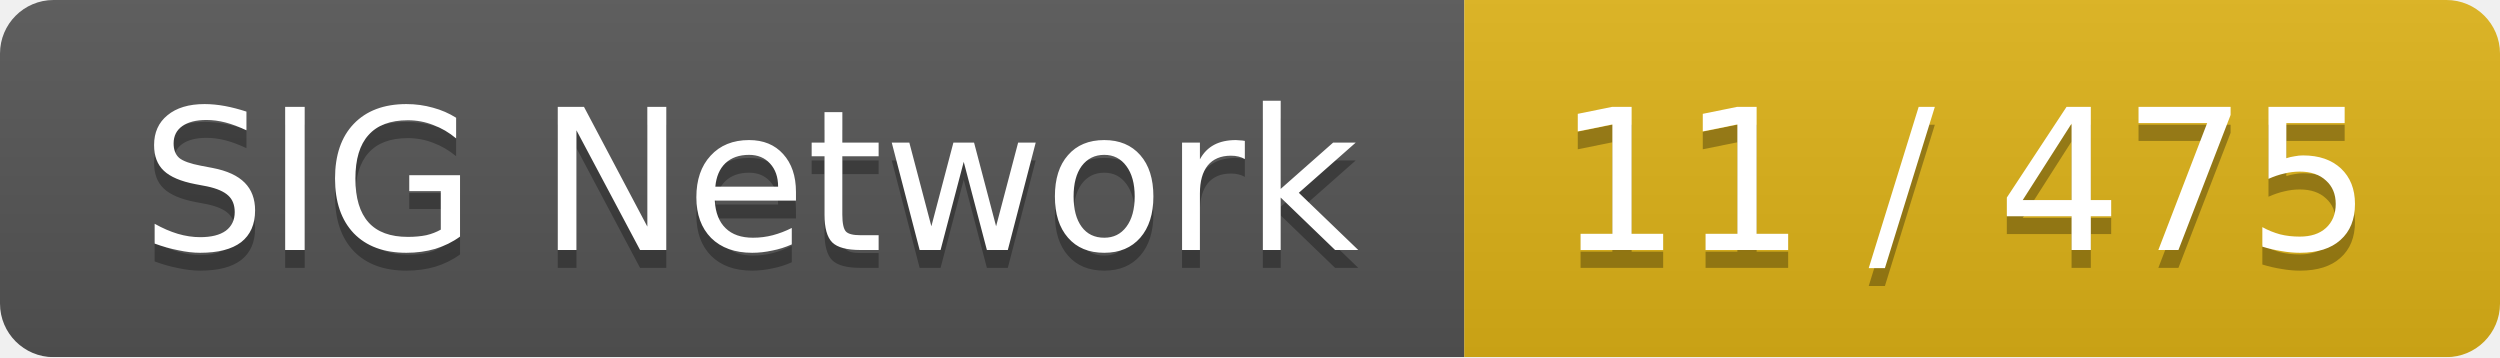
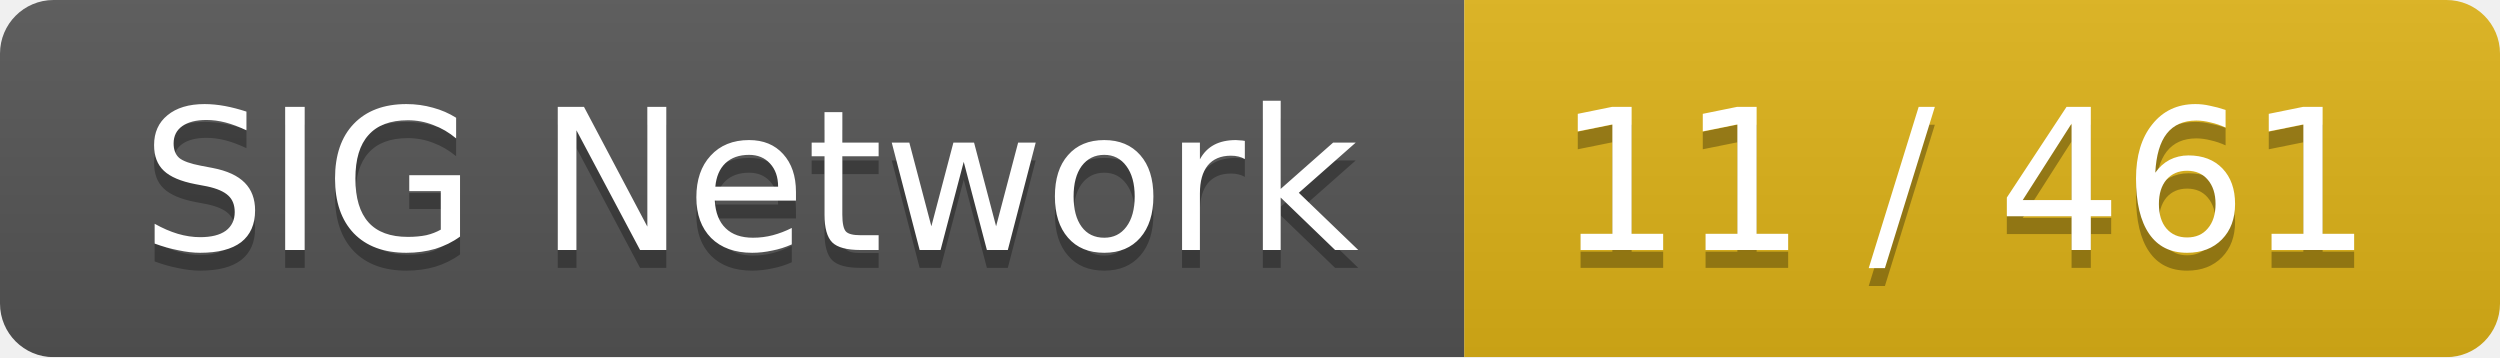
<svg xmlns="http://www.w3.org/2000/svg" width="140" height="20">
  <linearGradient id="smooth" x2="0" y2="100%">
    <stop offset="0" stop-color="#bbb" stop-opacity=".1" />
    <stop offset="1" stop-opacity=".1" />
  </linearGradient>
  <mask id="round">
    <rect width="140" height="20" rx="3" fill="#fff" />
  </mask>
  <g mask="url(#round)">
    <rect width="82" height="20" fill="#555" />
    <rect x="82" width="58" height="20" fill="#dfb317" />
    <rect width="140" height="20" fill="url(#smooth)" />
  </g>
  <g fill="#fff" text-anchor="middle" font-family="DejaVu Sans,Verdana,Geneva,sans-serif" font-size="11">
    <text x="42" y="15" fill="#010101" fill-opacity=".3">SIG Network</text>
    <text x="42" y="14">SIG Network</text>
-     <text x="110" y="15" fill="#010101" fill-opacity=".3">11 / 475</text>
-     <text x="110" y="14">11 / 475</text>
+     <text x="110" y="15" fill="#010101" fill-opacity=".3">11 / 461</text>
+     <text x="110" y="14">11 / 461</text>
  </g>
</svg>
